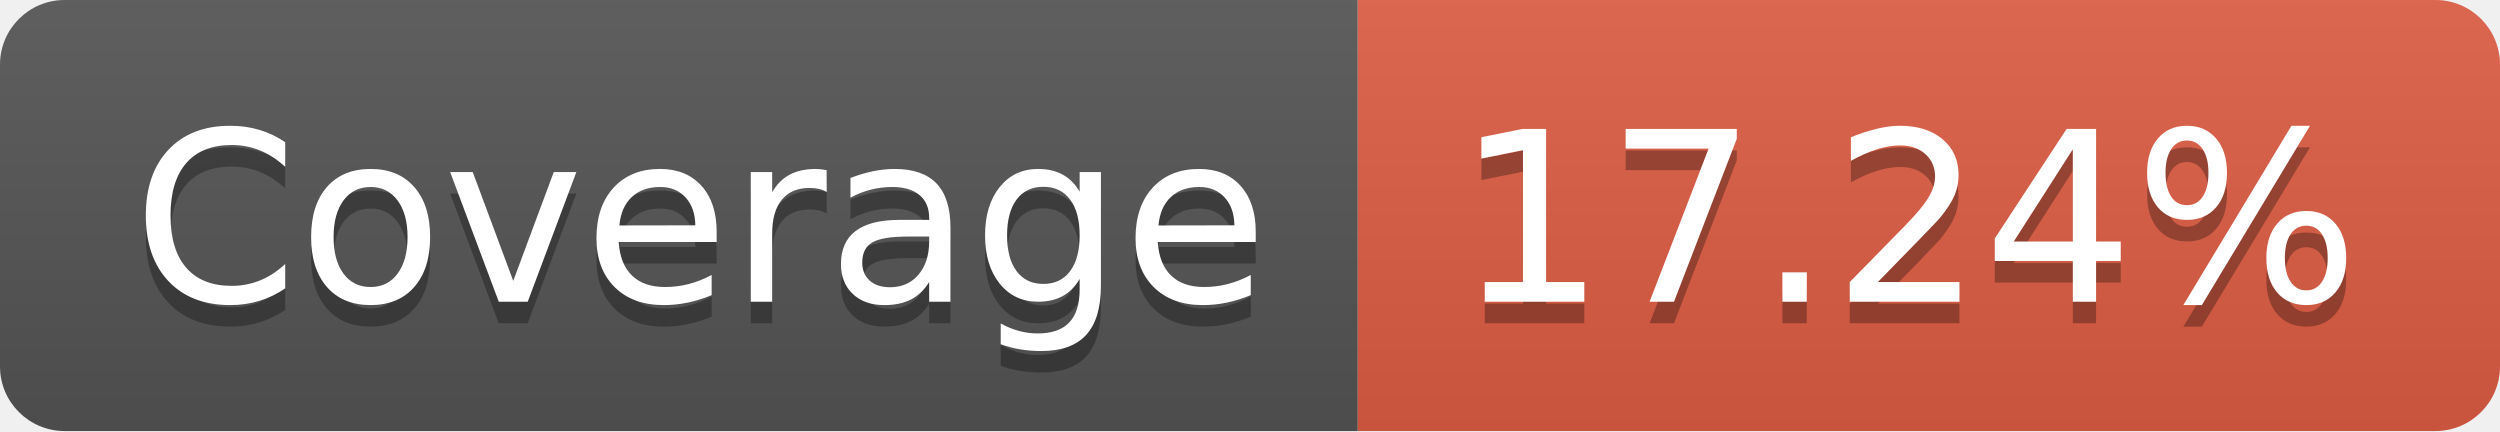
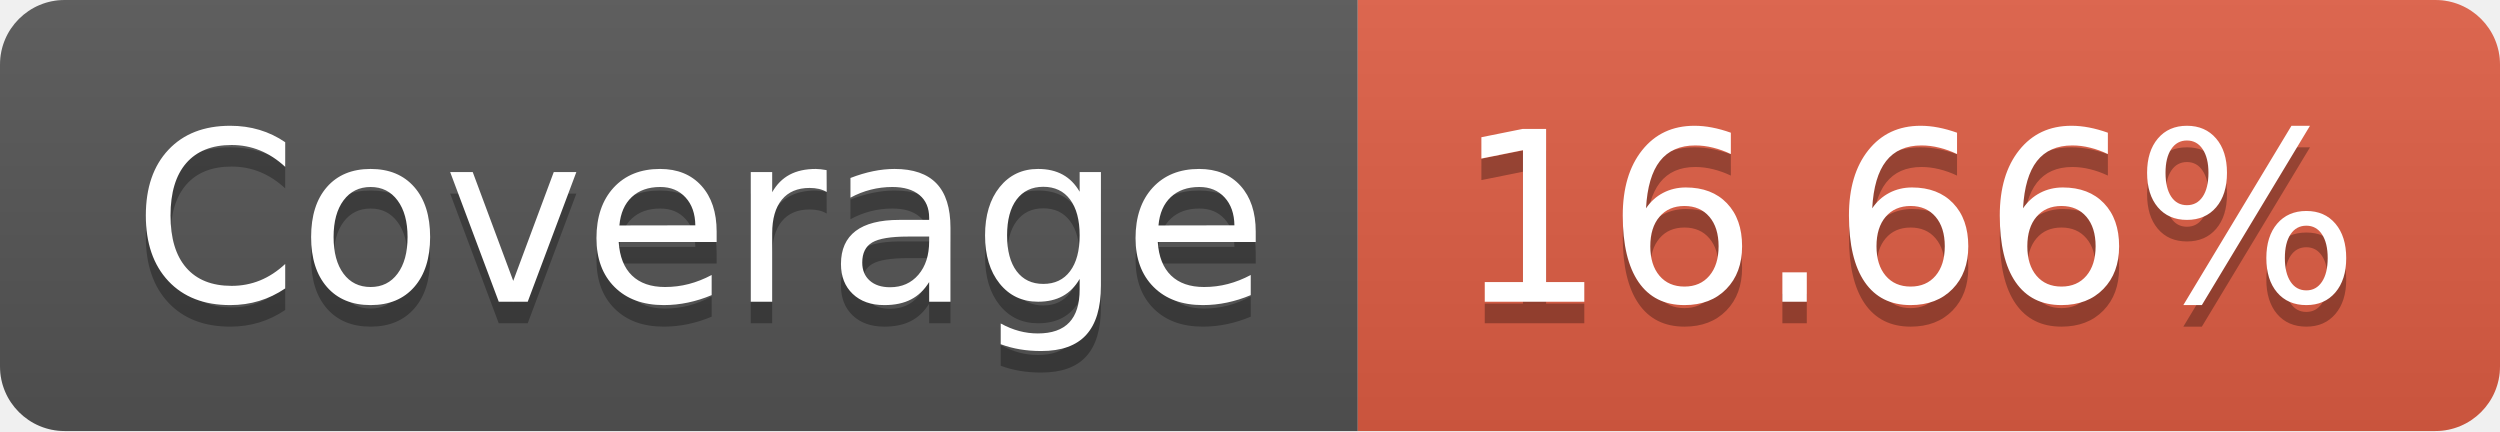
- <svg xmlns="http://www.w3.org/2000/svg" width="116" height="20" role="img" aria-label="Coverage: 17.24%">
+ <svg xmlns="http://www.w3.org/2000/svg" width="116" height="20" role="img" aria-label="Coverage: 16.66%">
  <linearGradient id="s" x2="0" y2="100%">
    <stop offset="0" stop-color="#bbb" stop-opacity=".1" />
    <stop offset="1" stop-opacity=".1" />
  </linearGradient>
  <clipPath id="r">
    <rect width="116" height="20" rx="3" fill="#fff" />
  </clipPath>
  <g clip-path="url(#r)">
    <rect width="63" height="20" fill="#555" />
    <rect x="63" width="53" height="20" fill="#e05d44" />
    <rect width="116" height="20" fill="url(#s)" />
  </g>
  <g fill="#fff" text-anchor="middle" font-family="Verdana,Geneva,DejaVu Sans,sans-serif" text-rendering="geometricPrecision" font-size="110">
    <text aria-hidden="true" x="325" y="150" fill="#010101" fill-opacity=".3" transform="scale(.1)" textLength="530">Coverage</text>
    <text x="325" y="140" transform="scale(.1)" fill="#fff" textLength="530">Coverage</text>
-     <text aria-hidden="true" x="885" y="150" fill="#010101" fill-opacity=".3" transform="scale(.1)" textLength="430">17.24%</text>
-     <text x="885" y="140" transform="scale(.1)" fill="#fff" textLength="430">17.24%</text>
+     <text aria-hidden="true" x="885" y="150" fill="#010101" fill-opacity=".3" transform="scale(.1)" textLength="430">16.66%</text>
+     <text x="885" y="140" transform="scale(.1)" fill="#fff" textLength="430">16.66%</text>
  </g>
</svg>
